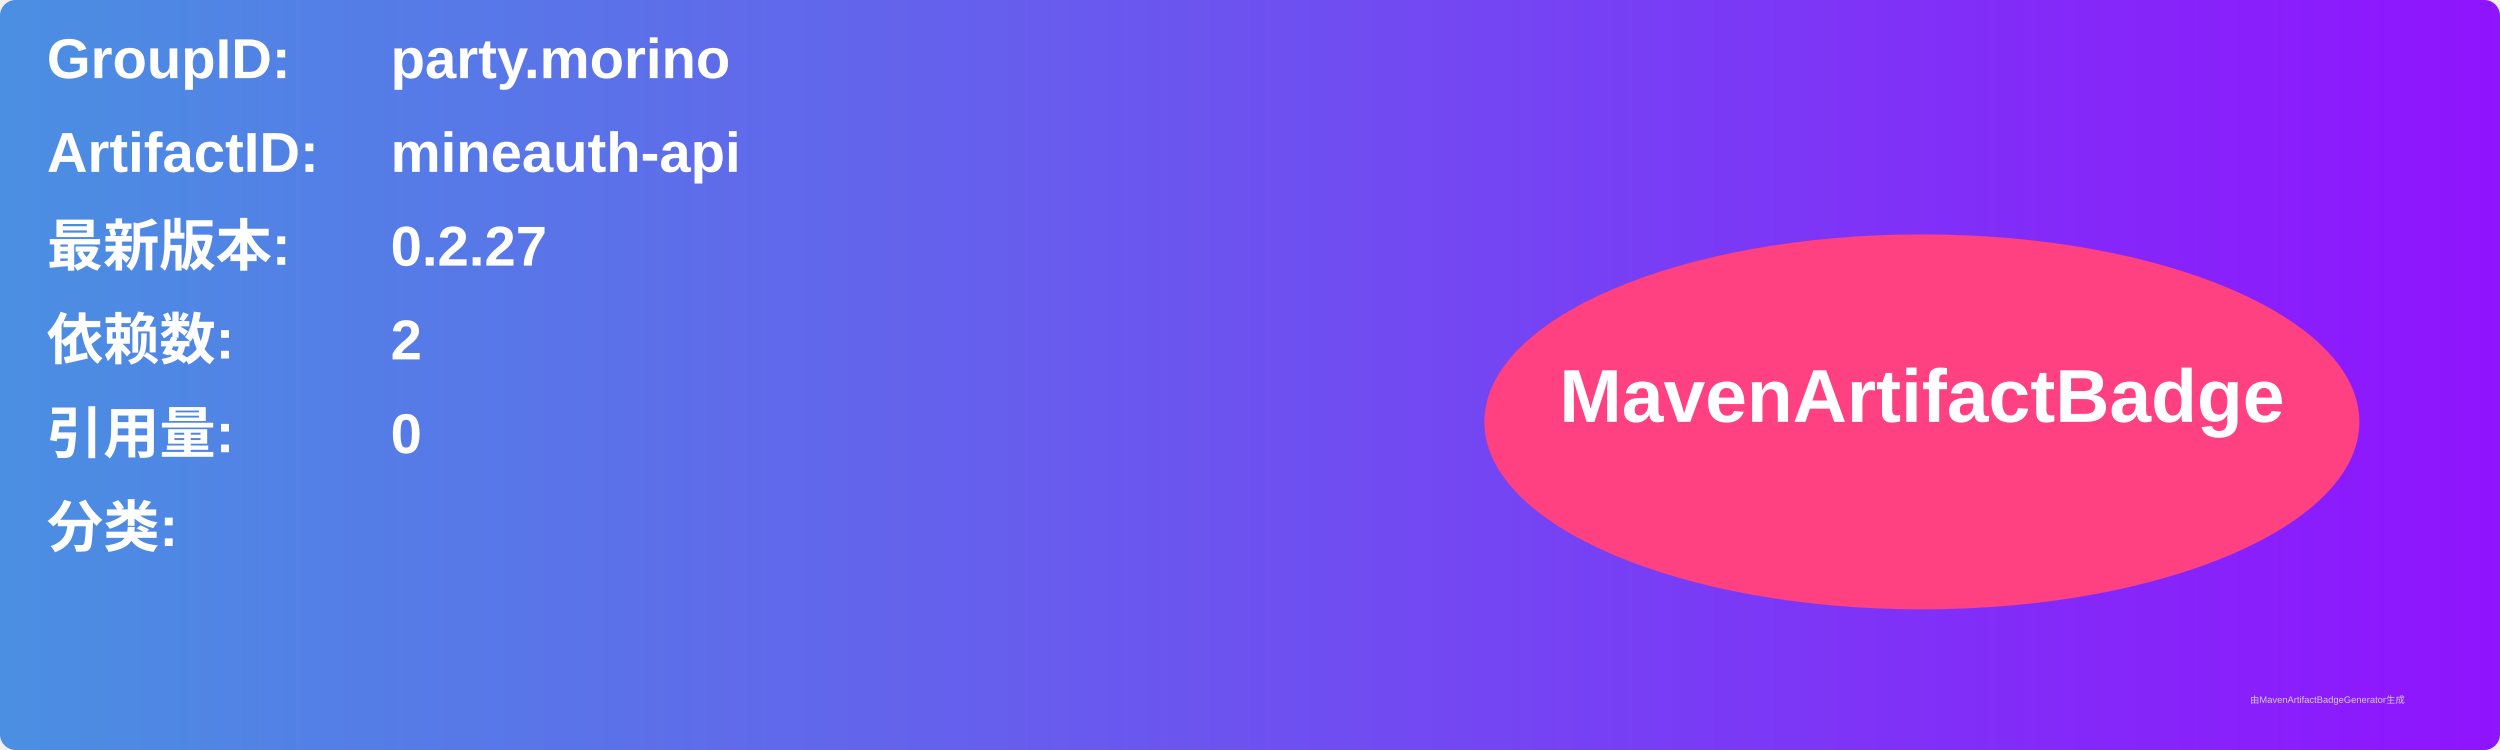
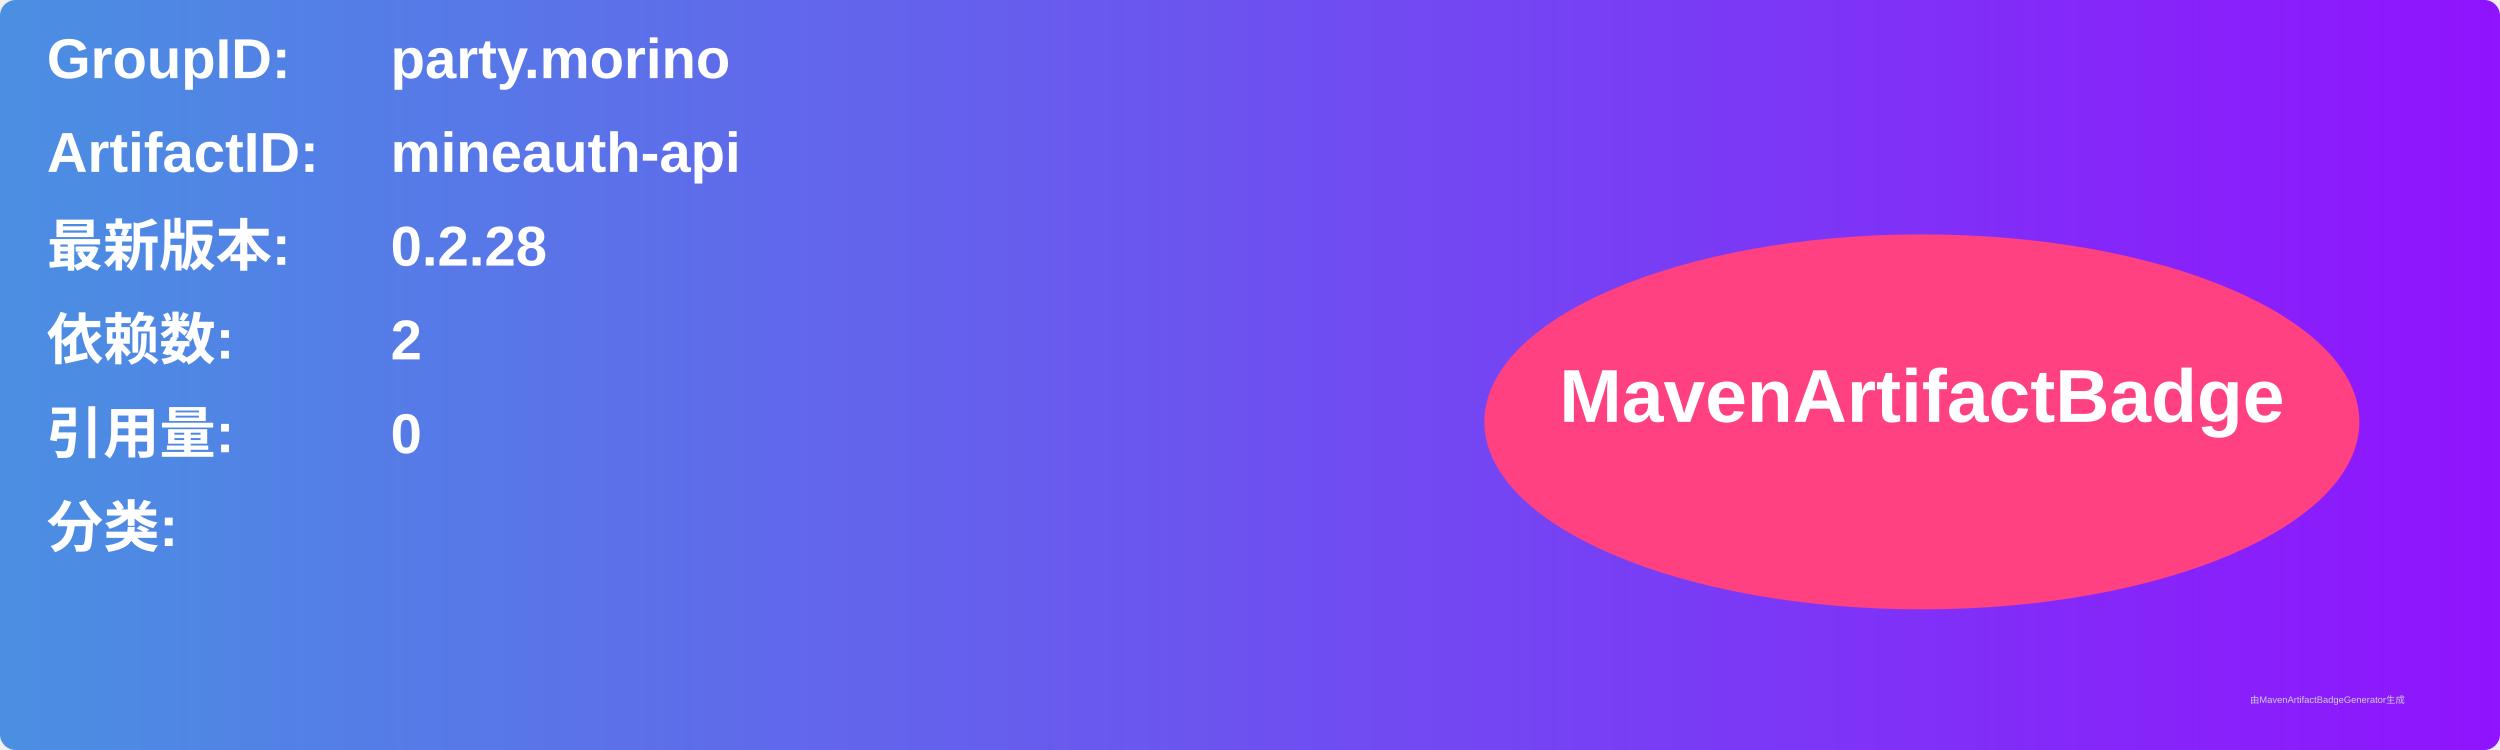
<svg xmlns="http://www.w3.org/2000/svg" width="800" height="240" viewBox="0 0 800 240">
  <linearGradient id="grad" x1="0%" y1="0%" x2="100%" y2="0%">
    <stop offset="0%" stop-color="#4a90e2" />
    <stop offset="100%" stop-color="#9013fe" />
  </linearGradient>
  <rect width="100%" height="100%" rx="5" ry="5" fill="url(#grad)" />
  <g transform="translate(15, 15)">
    <text x="0" y="10" font-family="Arial" font-size="18" fill="white" font-weight="bold" width="260">GroupID:</text>
    <text x="110" y="10" font-family="Arial" font-size="18" fill="white" font-weight="bold" width="460">party.morino</text>
    <text x="0" y="40" font-family="Arial" font-size="18" fill="white" font-weight="bold" width="260">ArtifactID:</text>
    <text x="110" y="40" font-family="Arial" font-size="18" fill="white" font-weight="bold" width="460">mineauth-api</text>
    <text x="0" y="70" font-family="Arial" font-size="18" fill="white" font-weight="bold">最新版本:</text>
    <text x="110" y="70" font-family="Arial" font-size="18" fill="white" font-weight="bold">
-       <tspan font-weight="bold">0.2.27</tspan>
+       <tspan font-weight="bold">0.2.28</tspan>
    </text>
    <text x="0" y="100" font-family="Arial" font-size="18" fill="white" font-weight="bold">依赖数: </text>
    <text x="110" y="100" font-family="Arial" font-size="18" fill="white">
      <tspan font-weight="bold">2</tspan>
    </text>
    <text x="0" y="130" font-family="Arial" font-size="18" fill="white" font-weight="bold">引用量: </text>
    <text x="110" y="130" font-family="Arial" font-size="18" fill="white">
      <tspan font-weight="bold">0</tspan>
    </text>
    <text x="0" y="160" font-family="Arial" font-size="18" fill="white" font-weight="bold">分类:</text>
    <text x="10" y="190" font-family="Arial" font-size="10" fill="white">
      <tspan font-weight="bold" />
    </text>
    <ellipse cx="600" cy="120" rx="140" ry="60" fill="#ff4081" />
    <text x="600" y="120" text-anchor="middle" font-family="Arial" font-size="24" fill="white" font-weight="bold">MavenArtifactBadge</text>
  </g>
  <text x="720" y="225" font-family="Arial" font-size="3" fill="#d0d0d0">由MavenArtifactBadgeGenerator生成</text>
</svg>
